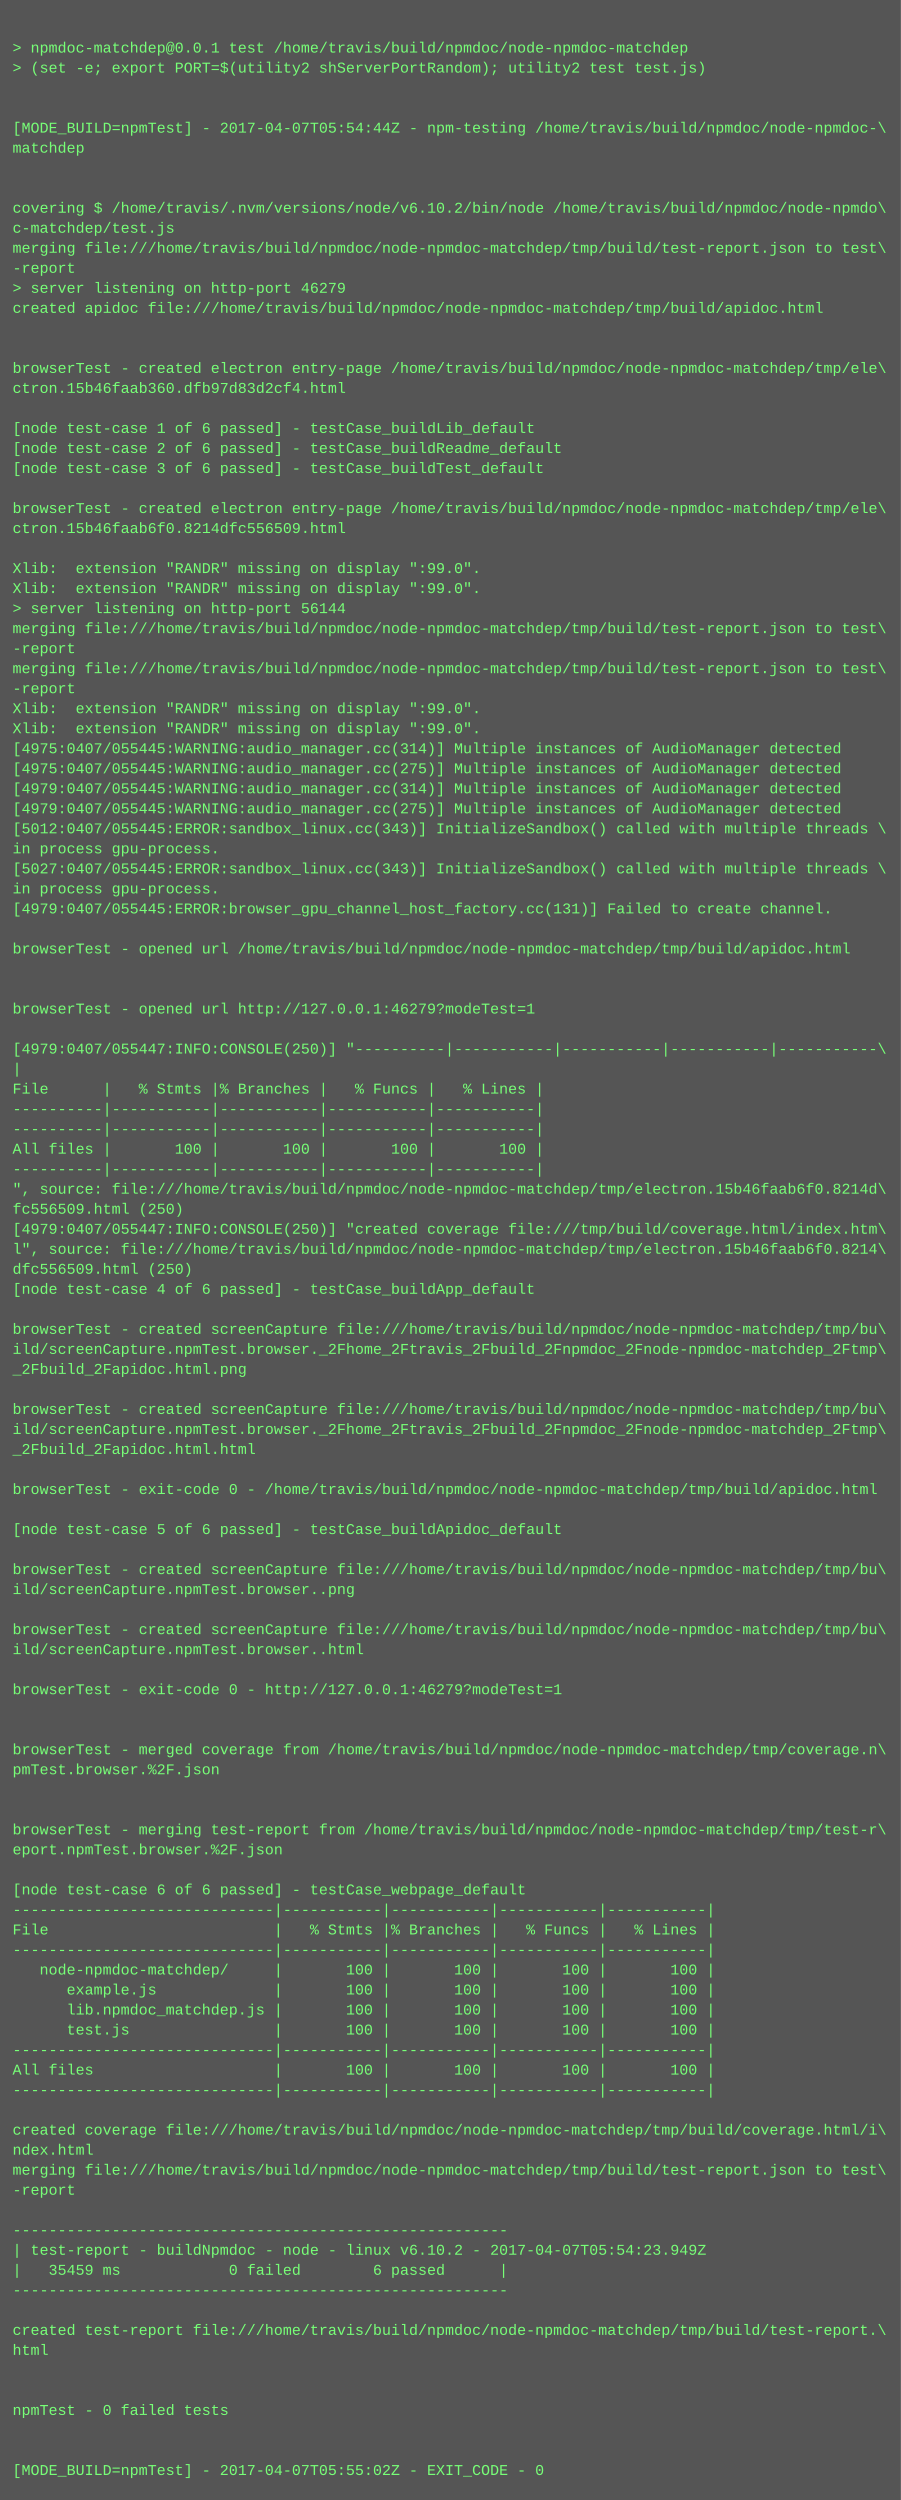
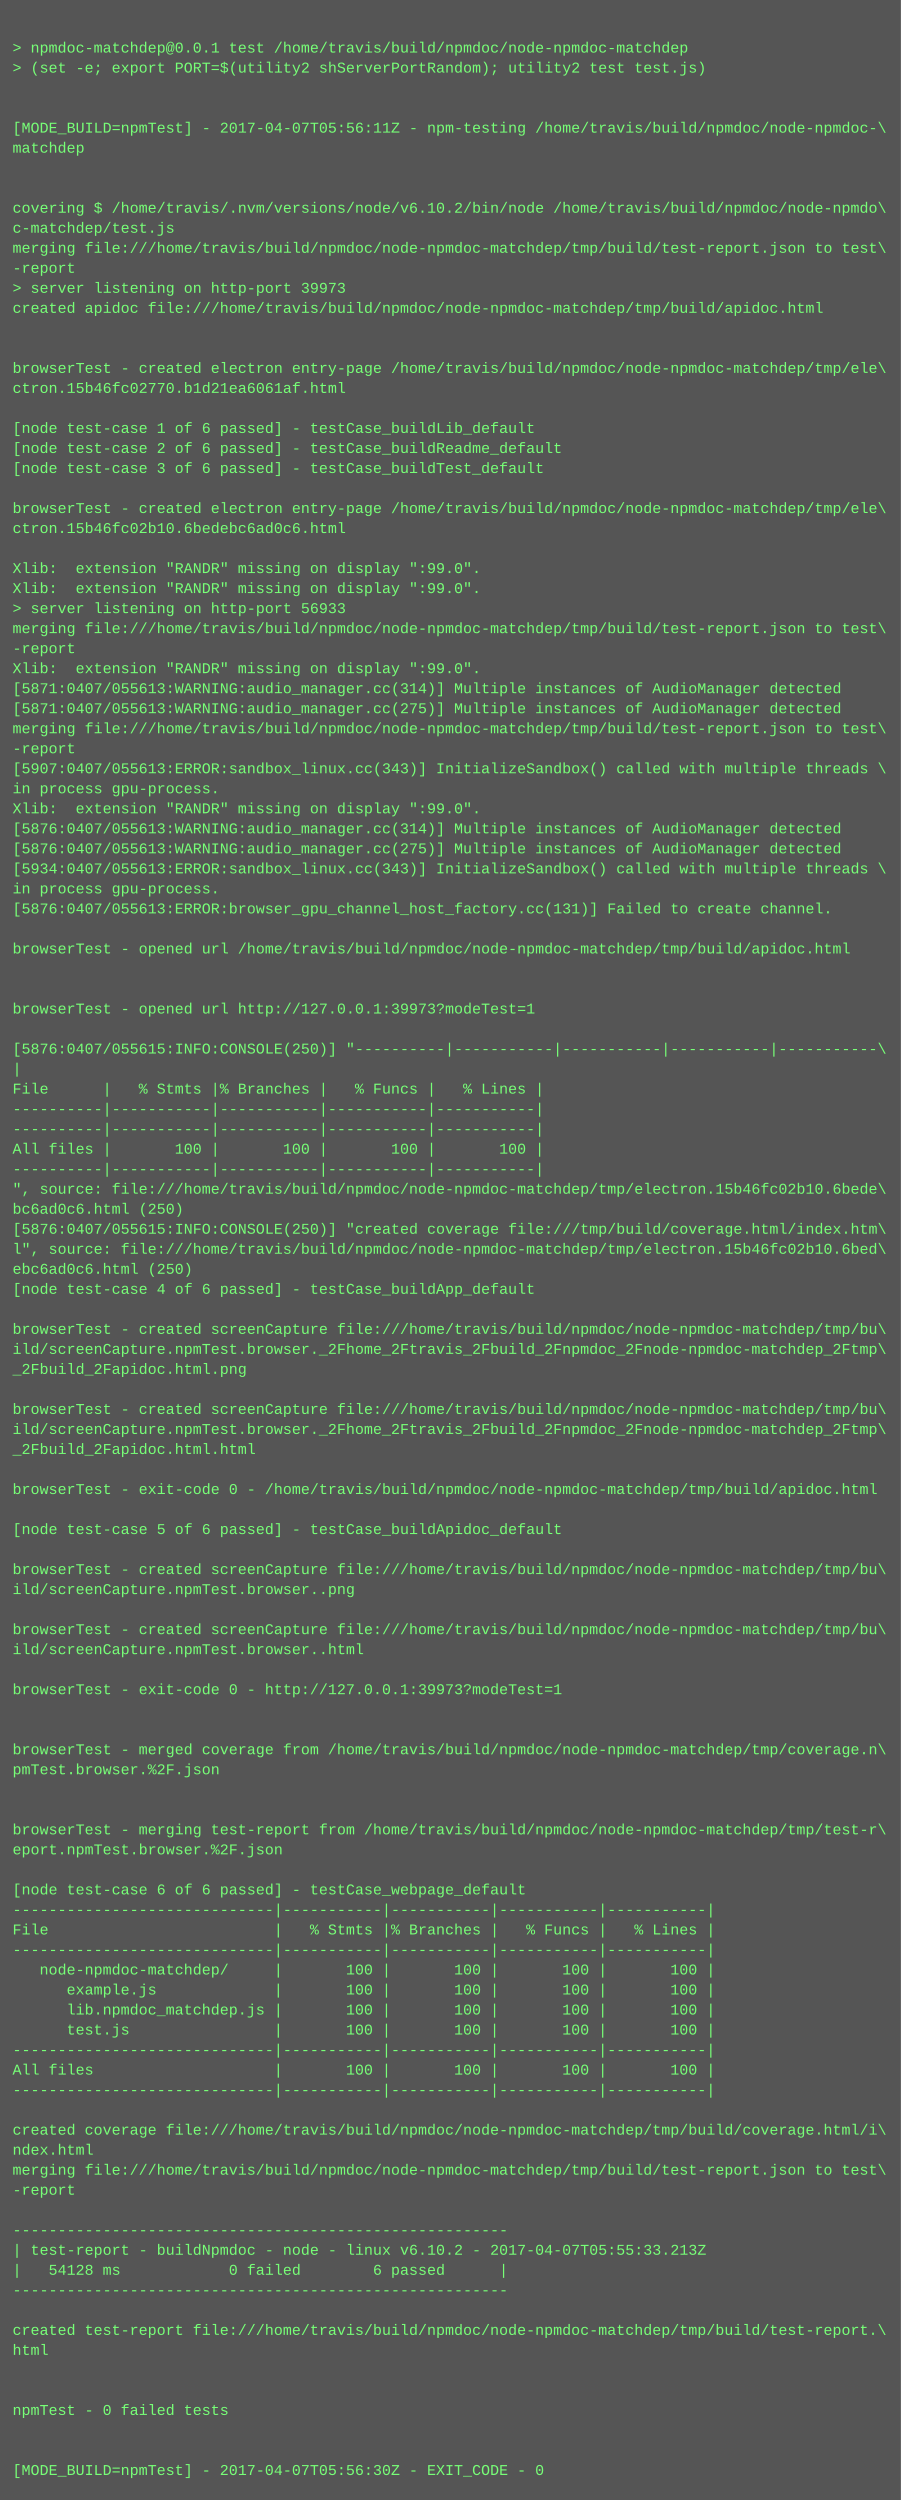
<svg xmlns="http://www.w3.org/2000/svg" height="1998" width="720">
  <rect height="1998" fill="#555" width="720" />
  <text fill="#7f7" font-family="Courier New" font-size="12" xml:space="preserve">
    <tspan x="10" y="26" />
    <tspan x="10" y="42">&gt; npmdoc-matchdep@0.0.1 test /home/travis/build/npmdoc/node-npmdoc-matchdep</tspan>
    <tspan x="10" y="58">&gt; (set -e; export PORT=$(utility2 shServerPortRandom); utility2 test test.js)</tspan>
    <tspan x="10" y="74" />
    <tspan x="10" y="90" />
-     <tspan x="10" y="106">[MODE_BUILD=npmTest] - 2017-04-07T05:54:44Z - npm-testing /home/travis/build/npmdoc/node-npmdoc-\</tspan>
+     <tspan x="10" y="106">[MODE_BUILD=npmTest] - 2017-04-07T05:56:11Z - npm-testing /home/travis/build/npmdoc/node-npmdoc-\</tspan>
    <tspan x="10" y="122">matchdep</tspan>
    <tspan x="10" y="138" />
    <tspan x="10" y="154" />
    <tspan x="10" y="170">covering $ /home/travis/.nvm/versions/node/v6.10.2/bin/node /home/travis/build/npmdoc/node-npmdo\</tspan>
    <tspan x="10" y="186">c-matchdep/test.js</tspan>
    <tspan x="10" y="202">merging file:///home/travis/build/npmdoc/node-npmdoc-matchdep/tmp/build/test-report.json to test\</tspan>
    <tspan x="10" y="218">-report</tspan>
-     <tspan x="10" y="234">&gt; server listening on http-port 46279</tspan>
+     <tspan x="10" y="234">&gt; server listening on http-port 39973</tspan>
    <tspan x="10" y="250">created apidoc file:///home/travis/build/npmdoc/node-npmdoc-matchdep/tmp/build/apidoc.html</tspan>
    <tspan x="10" y="266" />
    <tspan x="10" y="282" />
    <tspan x="10" y="298">browserTest - created electron entry-page /home/travis/build/npmdoc/node-npmdoc-matchdep/tmp/ele\</tspan>
-     <tspan x="10" y="314">ctron.15b46faab360.dfb97d83d2cf4.html</tspan>
+     <tspan x="10" y="314">ctron.15b46fc02770.b1d21ea6061af.html</tspan>
    <tspan x="10" y="330" />
    <tspan x="10" y="346">[node test-case 1 of 6 passed] - testCase_buildLib_default</tspan>
    <tspan x="10" y="362">[node test-case 2 of 6 passed] - testCase_buildReadme_default</tspan>
    <tspan x="10" y="378">[node test-case 3 of 6 passed] - testCase_buildTest_default</tspan>
    <tspan x="10" y="394" />
    <tspan x="10" y="410">browserTest - created electron entry-page /home/travis/build/npmdoc/node-npmdoc-matchdep/tmp/ele\</tspan>
-     <tspan x="10" y="426">ctron.15b46faab6f0.8214dfc556509.html</tspan>
+     <tspan x="10" y="426">ctron.15b46fc02b10.6bedebc6ad0c6.html</tspan>
    <tspan x="10" y="442" />
    <tspan x="10" y="458">Xlib:  extension "RANDR" missing on display ":99.0".</tspan>
    <tspan x="10" y="474">Xlib:  extension "RANDR" missing on display ":99.0".</tspan>
-     <tspan x="10" y="490">&gt; server listening on http-port 56144</tspan>
+     <tspan x="10" y="490">&gt; server listening on http-port 56933</tspan>
    <tspan x="10" y="506">merging file:///home/travis/build/npmdoc/node-npmdoc-matchdep/tmp/build/test-report.json to test\</tspan>
    <tspan x="10" y="522">-report</tspan>
-     <tspan x="10" y="538">merging file:///home/travis/build/npmdoc/node-npmdoc-matchdep/tmp/build/test-report.json to test\</tspan>
-     <tspan x="10" y="554">-report</tspan>
-     <tspan x="10" y="570">Xlib:  extension "RANDR" missing on display ":99.0".</tspan>
-     <tspan x="10" y="586">Xlib:  extension "RANDR" missing on display ":99.0".</tspan>
-     <tspan x="10" y="602">[4975:0407/055445:WARNING:audio_manager.cc(314)] Multiple instances of AudioManager detected</tspan>
-     <tspan x="10" y="618">[4975:0407/055445:WARNING:audio_manager.cc(275)] Multiple instances of AudioManager detected</tspan>
-     <tspan x="10" y="634">[4979:0407/055445:WARNING:audio_manager.cc(314)] Multiple instances of AudioManager detected</tspan>
-     <tspan x="10" y="650">[4979:0407/055445:WARNING:audio_manager.cc(275)] Multiple instances of AudioManager detected</tspan>
-     <tspan x="10" y="666">[5012:0407/055445:ERROR:sandbox_linux.cc(343)] InitializeSandbox() called with multiple threads \</tspan>
-     <tspan x="10" y="682">in process gpu-process. </tspan>
-     <tspan x="10" y="698">[5027:0407/055445:ERROR:sandbox_linux.cc(343)] InitializeSandbox() called with multiple threads \</tspan>
+     <tspan x="10" y="538">Xlib:  extension "RANDR" missing on display ":99.0".</tspan>
+     <tspan x="10" y="554">[5871:0407/055613:WARNING:audio_manager.cc(314)] Multiple instances of AudioManager detected</tspan>
+     <tspan x="10" y="570">[5871:0407/055613:WARNING:audio_manager.cc(275)] Multiple instances of AudioManager detected</tspan>
+     <tspan x="10" y="586">merging file:///home/travis/build/npmdoc/node-npmdoc-matchdep/tmp/build/test-report.json to test\</tspan>
+     <tspan x="10" y="602">-report</tspan>
+     <tspan x="10" y="618">[5907:0407/055613:ERROR:sandbox_linux.cc(343)] InitializeSandbox() called with multiple threads \</tspan>
+     <tspan x="10" y="634">in process gpu-process. </tspan>
+     <tspan x="10" y="650">Xlib:  extension "RANDR" missing on display ":99.0".</tspan>
+     <tspan x="10" y="666">[5876:0407/055613:WARNING:audio_manager.cc(314)] Multiple instances of AudioManager detected</tspan>
+     <tspan x="10" y="682">[5876:0407/055613:WARNING:audio_manager.cc(275)] Multiple instances of AudioManager detected</tspan>
+     <tspan x="10" y="698">[5934:0407/055613:ERROR:sandbox_linux.cc(343)] InitializeSandbox() called with multiple threads \</tspan>
    <tspan x="10" y="714">in process gpu-process. </tspan>
-     <tspan x="10" y="730">[4979:0407/055445:ERROR:browser_gpu_channel_host_factory.cc(131)] Failed to create channel.</tspan>
+     <tspan x="10" y="730">[5876:0407/055613:ERROR:browser_gpu_channel_host_factory.cc(131)] Failed to create channel.</tspan>
    <tspan x="10" y="746" />
    <tspan x="10" y="762">browserTest - opened url /home/travis/build/npmdoc/node-npmdoc-matchdep/tmp/build/apidoc.html</tspan>
    <tspan x="10" y="778" />
    <tspan x="10" y="794" />
-     <tspan x="10" y="810">browserTest - opened url http://127.0.0.1:46279?modeTest=1</tspan>
+     <tspan x="10" y="810">browserTest - opened url http://127.0.0.1:39973?modeTest=1</tspan>
    <tspan x="10" y="826" />
-     <tspan x="10" y="842">[4979:0407/055447:INFO:CONSOLE(250)] "----------|-----------|-----------|-----------|-----------\</tspan>
+     <tspan x="10" y="842">[5876:0407/055615:INFO:CONSOLE(250)] "----------|-----------|-----------|-----------|-----------\</tspan>
    <tspan x="10" y="858">|</tspan>
    <tspan x="10" y="874">File      |   % Stmts |% Branches |   % Funcs |   % Lines |</tspan>
    <tspan x="10" y="890">----------|-----------|-----------|-----------|-----------|</tspan>
    <tspan x="10" y="906">----------|-----------|-----------|-----------|-----------|</tspan>
    <tspan x="10" y="922">All files |       100 |       100 |       100 |       100 |</tspan>
    <tspan x="10" y="938">----------|-----------|-----------|-----------|-----------|</tspan>
-     <tspan x="10" y="954">", source: file:///home/travis/build/npmdoc/node-npmdoc-matchdep/tmp/electron.15b46faab6f0.8214d\</tspan>
-     <tspan x="10" y="970">fc556509.html (250)</tspan>
-     <tspan x="10" y="986">[4979:0407/055447:INFO:CONSOLE(250)] "created coverage file:///tmp/build/coverage.html/index.htm\</tspan>
-     <tspan x="10" y="1002">l", source: file:///home/travis/build/npmdoc/node-npmdoc-matchdep/tmp/electron.15b46faab6f0.8214\</tspan>
-     <tspan x="10" y="1018">dfc556509.html (250)</tspan>
+     <tspan x="10" y="954">", source: file:///home/travis/build/npmdoc/node-npmdoc-matchdep/tmp/electron.15b46fc02b10.6bede\</tspan>
+     <tspan x="10" y="970">bc6ad0c6.html (250)</tspan>
+     <tspan x="10" y="986">[5876:0407/055615:INFO:CONSOLE(250)] "created coverage file:///tmp/build/coverage.html/index.htm\</tspan>
+     <tspan x="10" y="1002">l", source: file:///home/travis/build/npmdoc/node-npmdoc-matchdep/tmp/electron.15b46fc02b10.6bed\</tspan>
+     <tspan x="10" y="1018">ebc6ad0c6.html (250)</tspan>
    <tspan x="10" y="1034">[node test-case 4 of 6 passed] - testCase_buildApp_default</tspan>
    <tspan x="10" y="1050" />
    <tspan x="10" y="1066">browserTest - created screenCapture file:///home/travis/build/npmdoc/node-npmdoc-matchdep/tmp/bu\</tspan>
    <tspan x="10" y="1082">ild/screenCapture.npmTest.browser._2Fhome_2Ftravis_2Fbuild_2Fnpmdoc_2Fnode-npmdoc-matchdep_2Ftmp\</tspan>
    <tspan x="10" y="1098">_2Fbuild_2Fapidoc.html.png</tspan>
    <tspan x="10" y="1114" />
    <tspan x="10" y="1130">browserTest - created screenCapture file:///home/travis/build/npmdoc/node-npmdoc-matchdep/tmp/bu\</tspan>
    <tspan x="10" y="1146">ild/screenCapture.npmTest.browser._2Fhome_2Ftravis_2Fbuild_2Fnpmdoc_2Fnode-npmdoc-matchdep_2Ftmp\</tspan>
    <tspan x="10" y="1162">_2Fbuild_2Fapidoc.html.html</tspan>
    <tspan x="10" y="1178" />
    <tspan x="10" y="1194">browserTest - exit-code 0 - /home/travis/build/npmdoc/node-npmdoc-matchdep/tmp/build/apidoc.html</tspan>
    <tspan x="10" y="1210" />
    <tspan x="10" y="1226">[node test-case 5 of 6 passed] - testCase_buildApidoc_default</tspan>
    <tspan x="10" y="1242" />
    <tspan x="10" y="1258">browserTest - created screenCapture file:///home/travis/build/npmdoc/node-npmdoc-matchdep/tmp/bu\</tspan>
    <tspan x="10" y="1274">ild/screenCapture.npmTest.browser..png</tspan>
    <tspan x="10" y="1290" />
    <tspan x="10" y="1306">browserTest - created screenCapture file:///home/travis/build/npmdoc/node-npmdoc-matchdep/tmp/bu\</tspan>
    <tspan x="10" y="1322">ild/screenCapture.npmTest.browser..html</tspan>
    <tspan x="10" y="1338" />
-     <tspan x="10" y="1354">browserTest - exit-code 0 - http://127.0.0.1:46279?modeTest=1</tspan>
+     <tspan x="10" y="1354">browserTest - exit-code 0 - http://127.0.0.1:39973?modeTest=1</tspan>
    <tspan x="10" y="1370" />
    <tspan x="10" y="1386" />
    <tspan x="10" y="1402">browserTest - merged coverage from /home/travis/build/npmdoc/node-npmdoc-matchdep/tmp/coverage.n\</tspan>
    <tspan x="10" y="1418">pmTest.browser.%2F.json</tspan>
    <tspan x="10" y="1434" />
    <tspan x="10" y="1450" />
    <tspan x="10" y="1466">browserTest - merging test-report from /home/travis/build/npmdoc/node-npmdoc-matchdep/tmp/test-r\</tspan>
    <tspan x="10" y="1482">eport.npmTest.browser.%2F.json</tspan>
    <tspan x="10" y="1498" />
    <tspan x="10" y="1514">[node test-case 6 of 6 passed] - testCase_webpage_default</tspan>
    <tspan x="10" y="1530">-----------------------------|-----------|-----------|-----------|-----------|</tspan>
    <tspan x="10" y="1546">File                         |   % Stmts |% Branches |   % Funcs |   % Lines |</tspan>
    <tspan x="10" y="1562">-----------------------------|-----------|-----------|-----------|-----------|</tspan>
    <tspan x="10" y="1578">   node-npmdoc-matchdep/     |       100 |       100 |       100 |       100 |</tspan>
    <tspan x="10" y="1594">      example.js             |       100 |       100 |       100 |       100 |</tspan>
    <tspan x="10" y="1610">      lib.npmdoc_matchdep.js |       100 |       100 |       100 |       100 |</tspan>
    <tspan x="10" y="1626">      test.js                |       100 |       100 |       100 |       100 |</tspan>
    <tspan x="10" y="1642">-----------------------------|-----------|-----------|-----------|-----------|</tspan>
    <tspan x="10" y="1658">All files                    |       100 |       100 |       100 |       100 |</tspan>
    <tspan x="10" y="1674">-----------------------------|-----------|-----------|-----------|-----------|</tspan>
    <tspan x="10" y="1690" />
    <tspan x="10" y="1706">created coverage file:///home/travis/build/npmdoc/node-npmdoc-matchdep/tmp/build/coverage.html/i\</tspan>
    <tspan x="10" y="1722">ndex.html</tspan>
    <tspan x="10" y="1738">merging file:///home/travis/build/npmdoc/node-npmdoc-matchdep/tmp/build/test-report.json to test\</tspan>
    <tspan x="10" y="1754">-report</tspan>
    <tspan x="10" y="1770" />
    <tspan x="10" y="1786">-------------------------------------------------------</tspan>
-     <tspan x="10" y="1802">| test-report - buildNpmdoc - node - linux v6.10.2 - 2017-04-07T05:54:23.949Z</tspan>
-     <tspan x="10" y="1818">|   35459 ms            0 failed        6 passed      |</tspan>
+     <tspan x="10" y="1802">| test-report - buildNpmdoc - node - linux v6.10.2 - 2017-04-07T05:55:33.213Z</tspan>
+     <tspan x="10" y="1818">|   54128 ms            0 failed        6 passed      |</tspan>
    <tspan x="10" y="1834">-------------------------------------------------------</tspan>
    <tspan x="10" y="1850" />
    <tspan x="10" y="1866">created test-report file:///home/travis/build/npmdoc/node-npmdoc-matchdep/tmp/build/test-report.\</tspan>
    <tspan x="10" y="1882">html</tspan>
    <tspan x="10" y="1898" />
    <tspan x="10" y="1914" />
    <tspan x="10" y="1930">npmTest - 0 failed tests</tspan>
    <tspan x="10" y="1946" />
    <tspan x="10" y="1962" />
-     <tspan x="10" y="1978">[MODE_BUILD=npmTest] - 2017-04-07T05:55:02Z - EXIT_CODE - 0</tspan>
+     <tspan x="10" y="1978">[MODE_BUILD=npmTest] - 2017-04-07T05:56:30Z - EXIT_CODE - 0</tspan>
  </text>
</svg>
